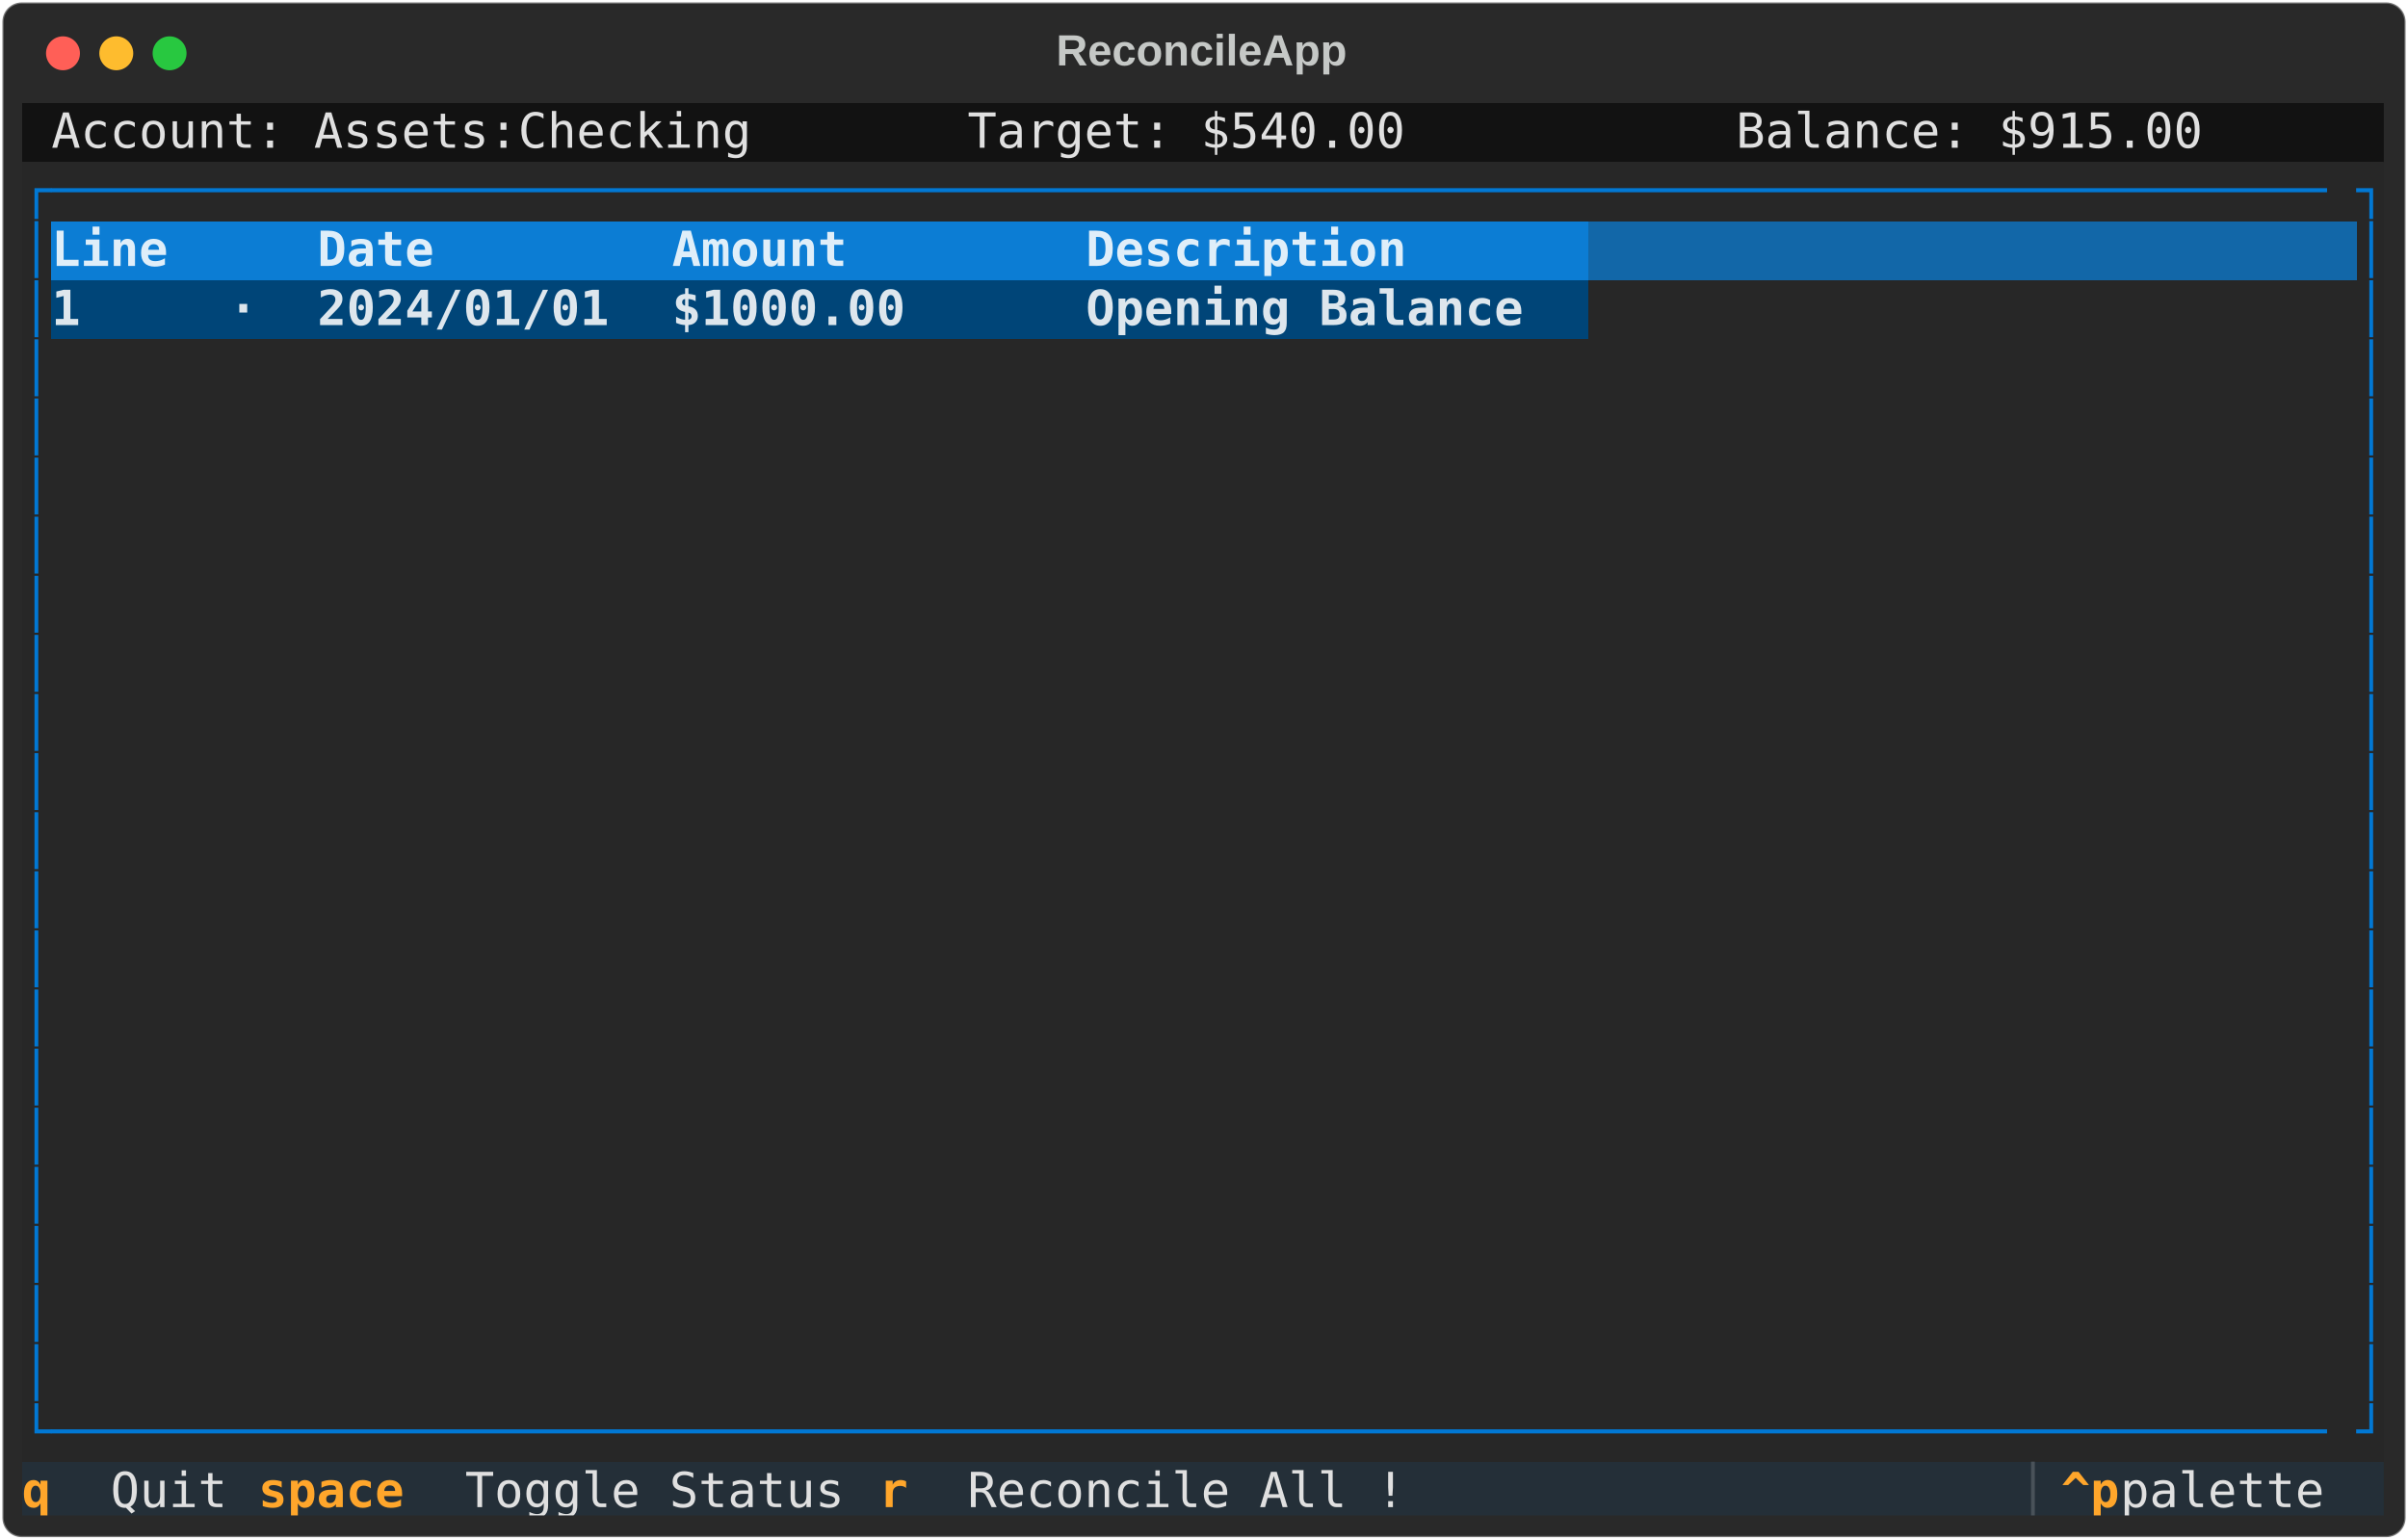
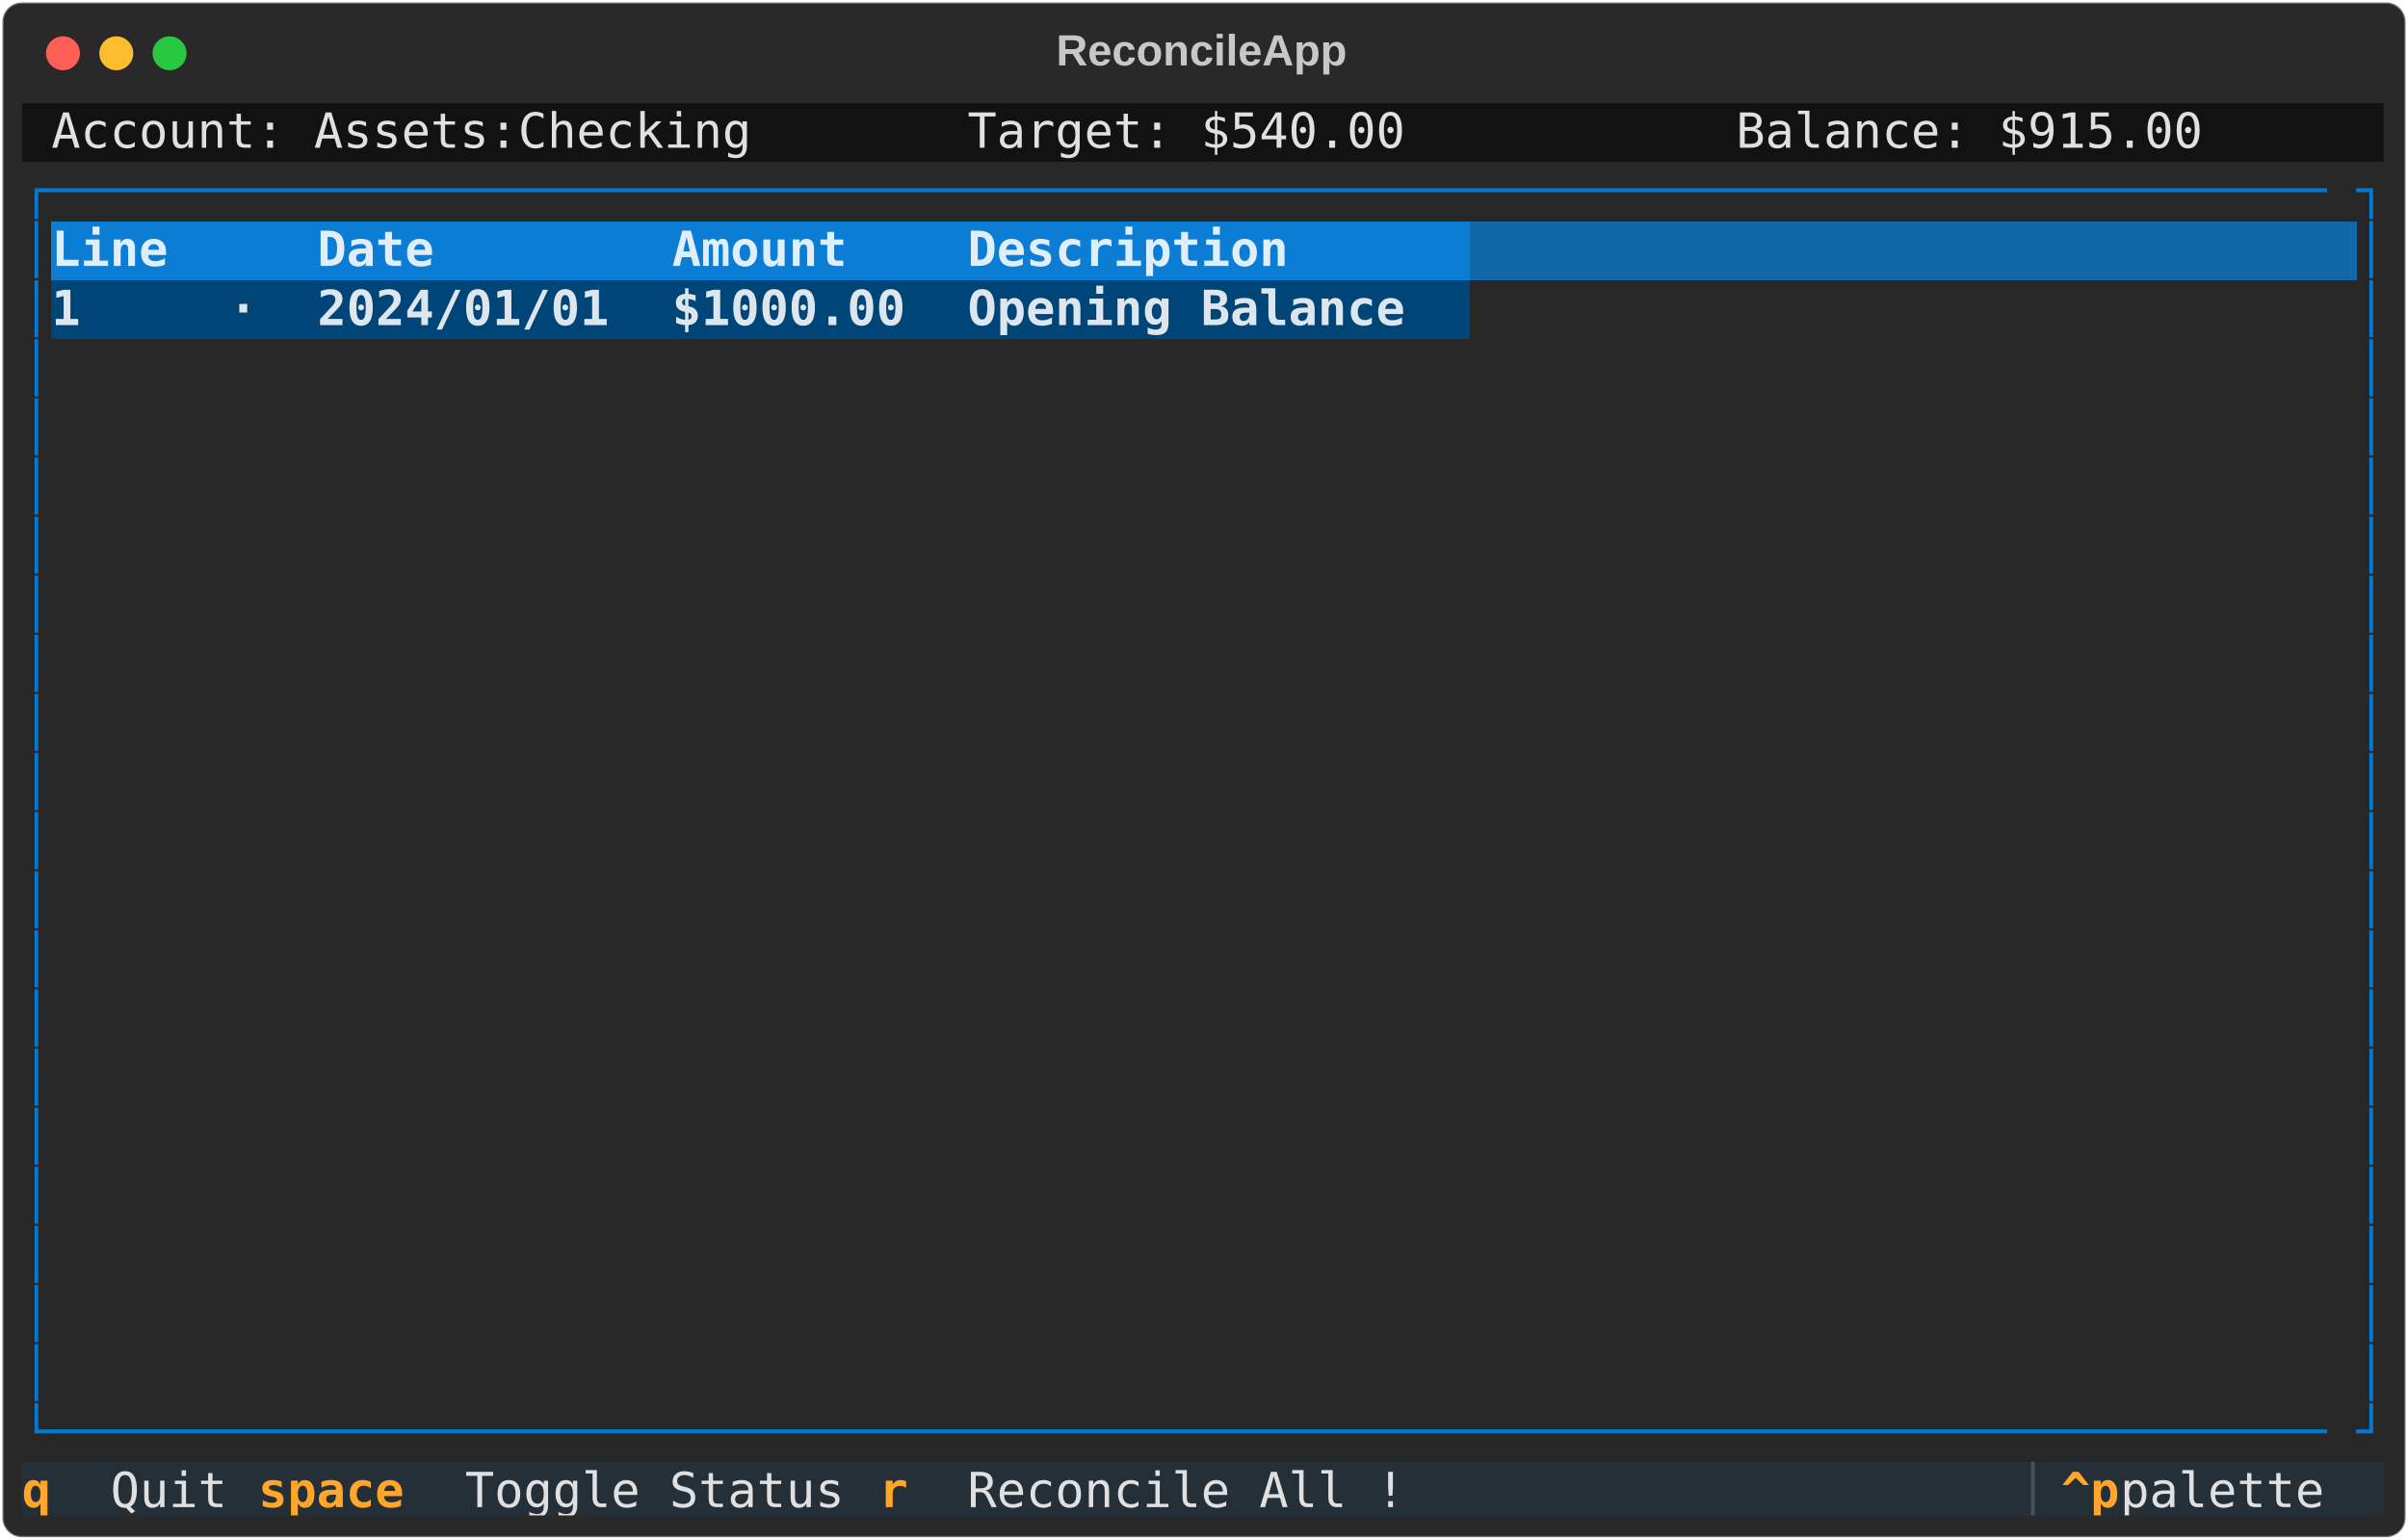
<svg xmlns="http://www.w3.org/2000/svg" class="rich-terminal" viewBox="0 0 994 635.6">
  <style>

    @font-face {
        font-family: "Fira Code";
        src: local("FiraCode-Regular"),
                url("https://cdnjs.cloudflare.com/ajax/libs/firacode/6.2.0/woff2/FiraCode-Regular.woff2") format("woff2"),
                url("https://cdnjs.cloudflare.com/ajax/libs/firacode/6.2.0/woff/FiraCode-Regular.woff") format("woff");
        font-style: normal;
        font-weight: 400;
    }
    @font-face {
        font-family: "Fira Code";
        src: local("FiraCode-Bold"),
                url("https://cdnjs.cloudflare.com/ajax/libs/firacode/6.2.0/woff2/FiraCode-Bold.woff2") format("woff2"),
                url("https://cdnjs.cloudflare.com/ajax/libs/firacode/6.2.0/woff/FiraCode-Bold.woff") format("woff");
        font-style: bold;
        font-weight: 700;
    }

-     .terminal-2258833158-matrix {
+     .terminal-3062894342-matrix {
        font-family: Fira Code, monospace;
        font-size: 20px;
        line-height: 24.4px;
        font-variant-east-asian: full-width;
    }

-     .terminal-2258833158-title {
+     .terminal-3062894342-title {
        font-size: 18px;
        font-weight: bold;
        font-family: arial;
    }

-     .terminal-2258833158-r1 { fill: #c5c8c6 }
- .terminal-2258833158-r2 { fill: #e0e0e0 }
- .terminal-2258833158-r3 { fill: #0178d4 }
- .terminal-2258833158-r4 { fill: #dfeef9;font-weight: bold }
- .terminal-2258833158-r5 { fill: #dfeef9 }
- .terminal-2258833158-r6 { fill: #dde6ed;font-weight: bold }
- .terminal-2258833158-r7 { fill: #ffa62b;font-weight: bold }
- .terminal-2258833158-r8 { fill: #495259 }
+     .terminal-3062894342-r1 { fill: #c5c8c6 }
+ .terminal-3062894342-r2 { fill: #e0e0e0 }
+ .terminal-3062894342-r3 { fill: #0178d4 }
+ .terminal-3062894342-r4 { fill: #dfeef9;font-weight: bold }
+ .terminal-3062894342-r5 { fill: #dfeef9 }
+ .terminal-3062894342-r6 { fill: #dde6ed;font-weight: bold }
+ .terminal-3062894342-r7 { fill: #ffa62b;font-weight: bold }
+ .terminal-3062894342-r8 { fill: #495259 }
    </style>
  <defs>
-     <clipPath id="terminal-2258833158-clip-terminal">
+     <clipPath id="terminal-3062894342-clip-terminal">
      <rect x="0" y="0" width="975.0" height="584.6" />
    </clipPath>
-     <clipPath id="terminal-2258833158-line-0">
+     <clipPath id="terminal-3062894342-line-0">
      <rect x="0" y="1.5" width="976" height="24.65" />
    </clipPath>
-     <clipPath id="terminal-2258833158-line-1">
+     <clipPath id="terminal-3062894342-line-1">
      <rect x="0" y="25.9" width="976" height="24.65" />
    </clipPath>
-     <clipPath id="terminal-2258833158-line-2">
+     <clipPath id="terminal-3062894342-line-2">
      <rect x="0" y="50.3" width="976" height="24.65" />
    </clipPath>
-     <clipPath id="terminal-2258833158-line-3">
+     <clipPath id="terminal-3062894342-line-3">
      <rect x="0" y="74.7" width="976" height="24.65" />
    </clipPath>
-     <clipPath id="terminal-2258833158-line-4">
+     <clipPath id="terminal-3062894342-line-4">
      <rect x="0" y="99.1" width="976" height="24.65" />
    </clipPath>
-     <clipPath id="terminal-2258833158-line-5">
+     <clipPath id="terminal-3062894342-line-5">
      <rect x="0" y="123.5" width="976" height="24.65" />
    </clipPath>
-     <clipPath id="terminal-2258833158-line-6">
+     <clipPath id="terminal-3062894342-line-6">
      <rect x="0" y="147.9" width="976" height="24.65" />
    </clipPath>
-     <clipPath id="terminal-2258833158-line-7">
+     <clipPath id="terminal-3062894342-line-7">
      <rect x="0" y="172.3" width="976" height="24.65" />
    </clipPath>
-     <clipPath id="terminal-2258833158-line-8">
+     <clipPath id="terminal-3062894342-line-8">
      <rect x="0" y="196.7" width="976" height="24.65" />
    </clipPath>
-     <clipPath id="terminal-2258833158-line-9">
+     <clipPath id="terminal-3062894342-line-9">
      <rect x="0" y="221.1" width="976" height="24.65" />
    </clipPath>
-     <clipPath id="terminal-2258833158-line-10">
+     <clipPath id="terminal-3062894342-line-10">
      <rect x="0" y="245.5" width="976" height="24.65" />
    </clipPath>
-     <clipPath id="terminal-2258833158-line-11">
+     <clipPath id="terminal-3062894342-line-11">
      <rect x="0" y="269.9" width="976" height="24.65" />
    </clipPath>
-     <clipPath id="terminal-2258833158-line-12">
+     <clipPath id="terminal-3062894342-line-12">
      <rect x="0" y="294.3" width="976" height="24.65" />
    </clipPath>
-     <clipPath id="terminal-2258833158-line-13">
+     <clipPath id="terminal-3062894342-line-13">
      <rect x="0" y="318.7" width="976" height="24.65" />
    </clipPath>
-     <clipPath id="terminal-2258833158-line-14">
+     <clipPath id="terminal-3062894342-line-14">
      <rect x="0" y="343.1" width="976" height="24.65" />
    </clipPath>
-     <clipPath id="terminal-2258833158-line-15">
+     <clipPath id="terminal-3062894342-line-15">
      <rect x="0" y="367.5" width="976" height="24.65" />
    </clipPath>
-     <clipPath id="terminal-2258833158-line-16">
+     <clipPath id="terminal-3062894342-line-16">
      <rect x="0" y="391.9" width="976" height="24.65" />
    </clipPath>
-     <clipPath id="terminal-2258833158-line-17">
+     <clipPath id="terminal-3062894342-line-17">
      <rect x="0" y="416.3" width="976" height="24.65" />
    </clipPath>
-     <clipPath id="terminal-2258833158-line-18">
+     <clipPath id="terminal-3062894342-line-18">
      <rect x="0" y="440.7" width="976" height="24.65" />
    </clipPath>
-     <clipPath id="terminal-2258833158-line-19">
+     <clipPath id="terminal-3062894342-line-19">
      <rect x="0" y="465.1" width="976" height="24.65" />
    </clipPath>
-     <clipPath id="terminal-2258833158-line-20">
+     <clipPath id="terminal-3062894342-line-20">
      <rect x="0" y="489.5" width="976" height="24.65" />
    </clipPath>
-     <clipPath id="terminal-2258833158-line-21">
+     <clipPath id="terminal-3062894342-line-21">
      <rect x="0" y="513.9" width="976" height="24.65" />
    </clipPath>
-     <clipPath id="terminal-2258833158-line-22">
+     <clipPath id="terminal-3062894342-line-22">
      <rect x="0" y="538.3" width="976" height="24.65" />
    </clipPath>
  </defs>
  <rect fill="#292929" stroke="rgba(255,255,255,0.35)" stroke-width="1" x="1" y="1" width="992" height="633.6" rx="8" />
-   <text class="terminal-2258833158-title" fill="#c5c8c6" text-anchor="middle" x="496" y="27">ReconcileApp</text>
+   <text class="terminal-3062894342-title" fill="#c5c8c6" text-anchor="middle" x="496" y="27">ReconcileApp</text>
  <g transform="translate(26,22)">
    <circle cx="0" cy="0" r="7" fill="#ff5f57" />
    <circle cx="22" cy="0" r="7" fill="#febc2e" />
    <circle cx="44" cy="0" r="7" fill="#28c840" />
  </g>
-   <g transform="translate(9, 41)" clip-path="url(#terminal-2258833158-clip-terminal)">
+   <g transform="translate(9, 41)" clip-path="url(#terminal-3062894342-clip-terminal)">
    <rect fill="#121212" x="0" y="1.5" width="12.2" height="24.65" shape-rendering="crispEdges" />
    <rect fill="#121212" x="12.2" y="1.5" width="292.8" height="24.65" shape-rendering="crispEdges" />
    <rect fill="#121212" x="305" y="1.5" width="12.2" height="24.65" shape-rendering="crispEdges" />
    <rect fill="#121212" x="317.2" y="1.5" width="73.2" height="24.65" shape-rendering="crispEdges" />
    <rect fill="#121212" x="390.4" y="1.5" width="183" height="24.65" shape-rendering="crispEdges" />
    <rect fill="#121212" x="573.4" y="1.5" width="73.2" height="24.65" shape-rendering="crispEdges" />
    <rect fill="#121212" x="646.6" y="1.5" width="61" height="24.65" shape-rendering="crispEdges" />
    <rect fill="#121212" x="707.6" y="1.5" width="195.2" height="24.65" shape-rendering="crispEdges" />
    <rect fill="#121212" x="902.8" y="1.5" width="73.2" height="24.65" shape-rendering="crispEdges" />
    <rect fill="#272727" x="0" y="25.9" width="12.2" height="24.65" shape-rendering="crispEdges" />
    <rect fill="#272727" x="12.2" y="25.9" width="951.6" height="24.65" shape-rendering="crispEdges" />
    <rect fill="#272727" x="963.8" y="25.9" width="12.2" height="24.65" shape-rendering="crispEdges" />
    <rect fill="#272727" x="0" y="50.3" width="12.2" height="24.65" shape-rendering="crispEdges" />
    <rect fill="#0c7dd4" x="12.2" y="50.3" width="73.2" height="24.65" shape-rendering="crispEdges" />
    <rect fill="#0c7dd4" x="85.4" y="50.3" width="36.6" height="24.65" shape-rendering="crispEdges" />
    <rect fill="#0c7dd4" x="122" y="50.3" width="146.4" height="24.65" shape-rendering="crispEdges" />
-     <rect fill="#0c7dd4" x="268.4" y="50.3" width="170.8" height="24.65" shape-rendering="crispEdges" />
-     <rect fill="#0c7dd4" x="439.2" y="50.3" width="207.4" height="24.65" shape-rendering="crispEdges" />
-     <rect fill="#1267a8" x="646.6" y="50.3" width="317.2" height="24.65" shape-rendering="crispEdges" />
+     <rect fill="#0c7dd4" x="268.4" y="50.3" width="122" height="24.65" shape-rendering="crispEdges" />
+     <rect fill="#0c7dd4" x="390.4" y="50.3" width="207.4" height="24.65" shape-rendering="crispEdges" />
+     <rect fill="#1267a8" x="597.8" y="50.3" width="366" height="24.65" shape-rendering="crispEdges" />
    <rect fill="#272727" x="963.8" y="50.3" width="12.2" height="24.65" shape-rendering="crispEdges" />
    <rect fill="#272727" x="0" y="74.7" width="12.2" height="24.65" shape-rendering="crispEdges" />
    <rect fill="#004578" x="12.2" y="74.7" width="73.2" height="24.65" shape-rendering="crispEdges" />
    <rect fill="#004578" x="85.4" y="74.7" width="36.6" height="24.65" shape-rendering="crispEdges" />
    <rect fill="#004578" x="122" y="74.7" width="146.4" height="24.65" shape-rendering="crispEdges" />
-     <rect fill="#004578" x="268.4" y="74.7" width="170.8" height="24.65" shape-rendering="crispEdges" />
-     <rect fill="#004578" x="439.2" y="74.7" width="207.4" height="24.65" shape-rendering="crispEdges" />
-     <rect fill="#272727" x="646.6" y="74.7" width="317.2" height="24.65" shape-rendering="crispEdges" />
+     <rect fill="#004578" x="268.4" y="74.7" width="122" height="24.65" shape-rendering="crispEdges" />
+     <rect fill="#004578" x="390.4" y="74.7" width="207.4" height="24.65" shape-rendering="crispEdges" />
+     <rect fill="#272727" x="597.8" y="74.7" width="366" height="24.65" shape-rendering="crispEdges" />
    <rect fill="#272727" x="963.8" y="74.7" width="12.2" height="24.65" shape-rendering="crispEdges" />
    <rect fill="#272727" x="0" y="99.1" width="12.2" height="24.65" shape-rendering="crispEdges" />
    <rect fill="#272727" x="12.2" y="99.1" width="951.6" height="24.65" shape-rendering="crispEdges" />
    <rect fill="#272727" x="963.8" y="99.1" width="12.2" height="24.65" shape-rendering="crispEdges" />
    <rect fill="#272727" x="0" y="123.5" width="12.2" height="24.65" shape-rendering="crispEdges" />
    <rect fill="#272727" x="12.2" y="123.5" width="951.6" height="24.65" shape-rendering="crispEdges" />
    <rect fill="#272727" x="963.8" y="123.5" width="12.2" height="24.65" shape-rendering="crispEdges" />
    <rect fill="#272727" x="0" y="147.9" width="12.2" height="24.65" shape-rendering="crispEdges" />
    <rect fill="#272727" x="12.2" y="147.9" width="951.6" height="24.65" shape-rendering="crispEdges" />
    <rect fill="#272727" x="963.8" y="147.9" width="12.2" height="24.65" shape-rendering="crispEdges" />
    <rect fill="#272727" x="0" y="172.3" width="12.2" height="24.65" shape-rendering="crispEdges" />
    <rect fill="#272727" x="12.2" y="172.3" width="951.6" height="24.65" shape-rendering="crispEdges" />
    <rect fill="#272727" x="963.8" y="172.3" width="12.2" height="24.65" shape-rendering="crispEdges" />
    <rect fill="#272727" x="0" y="196.7" width="12.2" height="24.65" shape-rendering="crispEdges" />
    <rect fill="#272727" x="12.2" y="196.7" width="951.6" height="24.65" shape-rendering="crispEdges" />
    <rect fill="#272727" x="963.8" y="196.7" width="12.2" height="24.65" shape-rendering="crispEdges" />
    <rect fill="#272727" x="0" y="221.1" width="12.2" height="24.65" shape-rendering="crispEdges" />
    <rect fill="#272727" x="12.2" y="221.1" width="951.6" height="24.65" shape-rendering="crispEdges" />
    <rect fill="#272727" x="963.8" y="221.1" width="12.2" height="24.65" shape-rendering="crispEdges" />
    <rect fill="#272727" x="0" y="245.5" width="12.2" height="24.65" shape-rendering="crispEdges" />
    <rect fill="#272727" x="12.2" y="245.5" width="951.6" height="24.65" shape-rendering="crispEdges" />
    <rect fill="#272727" x="963.8" y="245.5" width="12.2" height="24.65" shape-rendering="crispEdges" />
    <rect fill="#272727" x="0" y="269.9" width="12.2" height="24.65" shape-rendering="crispEdges" />
    <rect fill="#272727" x="12.2" y="269.9" width="951.6" height="24.65" shape-rendering="crispEdges" />
    <rect fill="#272727" x="963.8" y="269.9" width="12.2" height="24.65" shape-rendering="crispEdges" />
    <rect fill="#272727" x="0" y="294.3" width="12.2" height="24.65" shape-rendering="crispEdges" />
    <rect fill="#272727" x="12.2" y="294.3" width="951.6" height="24.65" shape-rendering="crispEdges" />
    <rect fill="#272727" x="963.8" y="294.3" width="12.2" height="24.65" shape-rendering="crispEdges" />
    <rect fill="#272727" x="0" y="318.7" width="12.2" height="24.65" shape-rendering="crispEdges" />
    <rect fill="#272727" x="12.2" y="318.7" width="951.6" height="24.65" shape-rendering="crispEdges" />
    <rect fill="#272727" x="963.8" y="318.7" width="12.2" height="24.65" shape-rendering="crispEdges" />
    <rect fill="#272727" x="0" y="343.1" width="12.2" height="24.65" shape-rendering="crispEdges" />
    <rect fill="#272727" x="12.2" y="343.1" width="951.6" height="24.65" shape-rendering="crispEdges" />
    <rect fill="#272727" x="963.8" y="343.1" width="12.2" height="24.65" shape-rendering="crispEdges" />
    <rect fill="#272727" x="0" y="367.5" width="12.2" height="24.65" shape-rendering="crispEdges" />
    <rect fill="#272727" x="12.2" y="367.5" width="951.6" height="24.65" shape-rendering="crispEdges" />
    <rect fill="#272727" x="963.8" y="367.5" width="12.2" height="24.65" shape-rendering="crispEdges" />
    <rect fill="#272727" x="0" y="391.9" width="12.2" height="24.65" shape-rendering="crispEdges" />
    <rect fill="#272727" x="12.2" y="391.9" width="951.6" height="24.65" shape-rendering="crispEdges" />
    <rect fill="#272727" x="963.8" y="391.9" width="12.2" height="24.65" shape-rendering="crispEdges" />
    <rect fill="#272727" x="0" y="416.3" width="12.2" height="24.65" shape-rendering="crispEdges" />
    <rect fill="#272727" x="12.2" y="416.3" width="951.6" height="24.65" shape-rendering="crispEdges" />
    <rect fill="#272727" x="963.8" y="416.3" width="12.2" height="24.65" shape-rendering="crispEdges" />
    <rect fill="#272727" x="0" y="440.7" width="12.2" height="24.65" shape-rendering="crispEdges" />
    <rect fill="#272727" x="12.2" y="440.7" width="951.6" height="24.65" shape-rendering="crispEdges" />
    <rect fill="#272727" x="963.8" y="440.7" width="12.2" height="24.65" shape-rendering="crispEdges" />
    <rect fill="#272727" x="0" y="465.1" width="12.2" height="24.65" shape-rendering="crispEdges" />
    <rect fill="#272727" x="12.2" y="465.1" width="951.6" height="24.65" shape-rendering="crispEdges" />
    <rect fill="#272727" x="963.8" y="465.1" width="12.2" height="24.65" shape-rendering="crispEdges" />
    <rect fill="#272727" x="0" y="489.5" width="12.2" height="24.65" shape-rendering="crispEdges" />
    <rect fill="#272727" x="12.2" y="489.5" width="951.6" height="24.65" shape-rendering="crispEdges" />
    <rect fill="#272727" x="963.8" y="489.5" width="12.2" height="24.65" shape-rendering="crispEdges" />
    <rect fill="#272727" x="0" y="513.9" width="12.2" height="24.65" shape-rendering="crispEdges" />
    <rect fill="#272727" x="12.2" y="513.9" width="951.6" height="24.65" shape-rendering="crispEdges" />
    <rect fill="#272727" x="963.8" y="513.9" width="12.2" height="24.65" shape-rendering="crispEdges" />
    <rect fill="#272727" x="0" y="538.3" width="12.2" height="24.65" shape-rendering="crispEdges" />
    <rect fill="#272727" x="12.2" y="538.3" width="951.6" height="24.65" shape-rendering="crispEdges" />
    <rect fill="#272727" x="963.8" y="538.3" width="12.2" height="24.65" shape-rendering="crispEdges" />
    <rect fill="#242f38" x="0" y="562.7" width="36.6" height="24.65" shape-rendering="crispEdges" />
    <rect fill="#242f38" x="36.6" y="562.7" width="61" height="24.65" shape-rendering="crispEdges" />
    <rect fill="#242f38" x="97.6" y="562.7" width="85.4" height="24.65" shape-rendering="crispEdges" />
    <rect fill="#242f38" x="183" y="562.7" width="170.8" height="24.65" shape-rendering="crispEdges" />
    <rect fill="#242f38" x="353.8" y="562.7" width="36.6" height="24.65" shape-rendering="crispEdges" />
    <rect fill="#242f38" x="390.4" y="562.7" width="195.2" height="24.65" shape-rendering="crispEdges" />
    <rect fill="#242f38" x="585.6" y="562.7" width="244" height="24.65" shape-rendering="crispEdges" />
    <rect fill="#242f38" x="829.6" y="562.7" width="12.2" height="24.65" shape-rendering="crispEdges" />
    <rect fill="#242f38" x="841.8" y="562.7" width="24.4" height="24.65" shape-rendering="crispEdges" />
    <rect fill="#242f38" x="866.2" y="562.7" width="97.6" height="24.65" shape-rendering="crispEdges" />
    <rect fill="#242f38" x="963.8" y="562.7" width="12.2" height="24.65" shape-rendering="crispEdges" />
-     <g class="terminal-2258833158-matrix">
-       <text class="terminal-2258833158-r2" x="12.2" y="20" textLength="292.8" clip-path="url(#terminal-2258833158-line-0)">Account: Assets:Checking</text>
-       <text class="terminal-2258833158-r2" x="390.4" y="20" textLength="183" clip-path="url(#terminal-2258833158-line-0)">Target: $540.00</text>
-       <text class="terminal-2258833158-r2" x="707.6" y="20" textLength="195.2" clip-path="url(#terminal-2258833158-line-0)">Balance: $915.00</text>
-       <text class="terminal-2258833158-r1" x="976" y="20" textLength="12.2" clip-path="url(#terminal-2258833158-line-0)">
- </text>
-       <text class="terminal-2258833158-r3" x="0" y="44.4" textLength="12.2" clip-path="url(#terminal-2258833158-line-1)">┌</text>
-       <text class="terminal-2258833158-r3" x="12.2" y="44.4" textLength="951.6" clip-path="url(#terminal-2258833158-line-1)">──────────────────────────────────────────────────────────────────────────────</text>
-       <text class="terminal-2258833158-r3" x="963.8" y="44.4" textLength="12.2" clip-path="url(#terminal-2258833158-line-1)">┐</text>
-       <text class="terminal-2258833158-r1" x="976" y="44.4" textLength="12.2" clip-path="url(#terminal-2258833158-line-1)">
- </text>
-       <text class="terminal-2258833158-r3" x="0" y="68.8" textLength="12.2" clip-path="url(#terminal-2258833158-line-2)">│</text>
-       <text class="terminal-2258833158-r4" x="12.2" y="68.8" textLength="73.2" clip-path="url(#terminal-2258833158-line-2)"> Line </text>
-       <text class="terminal-2258833158-r4" x="122" y="68.8" textLength="146.4" clip-path="url(#terminal-2258833158-line-2)"> Date       </text>
-       <text class="terminal-2258833158-r4" x="268.4" y="68.8" textLength="170.8" clip-path="url(#terminal-2258833158-line-2)"> Amount       </text>
-       <text class="terminal-2258833158-r4" x="439.2" y="68.8" textLength="207.4" clip-path="url(#terminal-2258833158-line-2)"> Description     </text>
-       <text class="terminal-2258833158-r3" x="963.8" y="68.8" textLength="12.2" clip-path="url(#terminal-2258833158-line-2)">│</text>
-       <text class="terminal-2258833158-r1" x="976" y="68.8" textLength="12.2" clip-path="url(#terminal-2258833158-line-2)">
- </text>
-       <text class="terminal-2258833158-r3" x="0" y="93.2" textLength="12.2" clip-path="url(#terminal-2258833158-line-3)">│</text>
-       <text class="terminal-2258833158-r6" x="12.2" y="93.2" textLength="73.2" clip-path="url(#terminal-2258833158-line-3)"> 1    </text>
-       <text class="terminal-2258833158-r6" x="85.4" y="93.2" textLength="36.6" clip-path="url(#terminal-2258833158-line-3)"> · </text>
-       <text class="terminal-2258833158-r6" x="122" y="93.2" textLength="146.4" clip-path="url(#terminal-2258833158-line-3)"> 2024/01/01 </text>
-       <text class="terminal-2258833158-r6" x="268.4" y="93.2" textLength="170.8" clip-path="url(#terminal-2258833158-line-3)"> $1000.00     </text>
-       <text class="terminal-2258833158-r6" x="439.2" y="93.2" textLength="207.4" clip-path="url(#terminal-2258833158-line-3)"> Opening Balance </text>
-       <text class="terminal-2258833158-r3" x="963.8" y="93.2" textLength="12.2" clip-path="url(#terminal-2258833158-line-3)">│</text>
-       <text class="terminal-2258833158-r1" x="976" y="93.2" textLength="12.2" clip-path="url(#terminal-2258833158-line-3)">
- </text>
-       <text class="terminal-2258833158-r3" x="0" y="117.6" textLength="12.2" clip-path="url(#terminal-2258833158-line-4)">│</text>
-       <text class="terminal-2258833158-r3" x="963.8" y="117.6" textLength="12.2" clip-path="url(#terminal-2258833158-line-4)">│</text>
-       <text class="terminal-2258833158-r1" x="976" y="117.6" textLength="12.2" clip-path="url(#terminal-2258833158-line-4)">
- </text>
-       <text class="terminal-2258833158-r3" x="0" y="142" textLength="12.2" clip-path="url(#terminal-2258833158-line-5)">│</text>
-       <text class="terminal-2258833158-r3" x="963.8" y="142" textLength="12.2" clip-path="url(#terminal-2258833158-line-5)">│</text>
-       <text class="terminal-2258833158-r1" x="976" y="142" textLength="12.2" clip-path="url(#terminal-2258833158-line-5)">
- </text>
-       <text class="terminal-2258833158-r3" x="0" y="166.4" textLength="12.2" clip-path="url(#terminal-2258833158-line-6)">│</text>
-       <text class="terminal-2258833158-r3" x="963.8" y="166.4" textLength="12.2" clip-path="url(#terminal-2258833158-line-6)">│</text>
-       <text class="terminal-2258833158-r1" x="976" y="166.4" textLength="12.2" clip-path="url(#terminal-2258833158-line-6)">
- </text>
-       <text class="terminal-2258833158-r3" x="0" y="190.8" textLength="12.2" clip-path="url(#terminal-2258833158-line-7)">│</text>
-       <text class="terminal-2258833158-r3" x="963.8" y="190.8" textLength="12.2" clip-path="url(#terminal-2258833158-line-7)">│</text>
-       <text class="terminal-2258833158-r1" x="976" y="190.8" textLength="12.2" clip-path="url(#terminal-2258833158-line-7)">
- </text>
-       <text class="terminal-2258833158-r3" x="0" y="215.2" textLength="12.2" clip-path="url(#terminal-2258833158-line-8)">│</text>
-       <text class="terminal-2258833158-r3" x="963.8" y="215.2" textLength="12.2" clip-path="url(#terminal-2258833158-line-8)">│</text>
-       <text class="terminal-2258833158-r1" x="976" y="215.2" textLength="12.2" clip-path="url(#terminal-2258833158-line-8)">
- </text>
-       <text class="terminal-2258833158-r3" x="0" y="239.6" textLength="12.2" clip-path="url(#terminal-2258833158-line-9)">│</text>
-       <text class="terminal-2258833158-r3" x="963.8" y="239.6" textLength="12.2" clip-path="url(#terminal-2258833158-line-9)">│</text>
-       <text class="terminal-2258833158-r1" x="976" y="239.6" textLength="12.2" clip-path="url(#terminal-2258833158-line-9)">
- </text>
-       <text class="terminal-2258833158-r3" x="0" y="264" textLength="12.2" clip-path="url(#terminal-2258833158-line-10)">│</text>
-       <text class="terminal-2258833158-r3" x="963.8" y="264" textLength="12.2" clip-path="url(#terminal-2258833158-line-10)">│</text>
-       <text class="terminal-2258833158-r1" x="976" y="264" textLength="12.2" clip-path="url(#terminal-2258833158-line-10)">
- </text>
-       <text class="terminal-2258833158-r3" x="0" y="288.4" textLength="12.2" clip-path="url(#terminal-2258833158-line-11)">│</text>
-       <text class="terminal-2258833158-r3" x="963.8" y="288.4" textLength="12.2" clip-path="url(#terminal-2258833158-line-11)">│</text>
-       <text class="terminal-2258833158-r1" x="976" y="288.4" textLength="12.2" clip-path="url(#terminal-2258833158-line-11)">
- </text>
-       <text class="terminal-2258833158-r3" x="0" y="312.8" textLength="12.2" clip-path="url(#terminal-2258833158-line-12)">│</text>
-       <text class="terminal-2258833158-r3" x="963.8" y="312.8" textLength="12.2" clip-path="url(#terminal-2258833158-line-12)">│</text>
-       <text class="terminal-2258833158-r1" x="976" y="312.8" textLength="12.2" clip-path="url(#terminal-2258833158-line-12)">
- </text>
-       <text class="terminal-2258833158-r3" x="0" y="337.2" textLength="12.2" clip-path="url(#terminal-2258833158-line-13)">│</text>
-       <text class="terminal-2258833158-r3" x="963.8" y="337.2" textLength="12.2" clip-path="url(#terminal-2258833158-line-13)">│</text>
-       <text class="terminal-2258833158-r1" x="976" y="337.2" textLength="12.2" clip-path="url(#terminal-2258833158-line-13)">
- </text>
-       <text class="terminal-2258833158-r3" x="0" y="361.6" textLength="12.2" clip-path="url(#terminal-2258833158-line-14)">│</text>
-       <text class="terminal-2258833158-r3" x="963.8" y="361.6" textLength="12.2" clip-path="url(#terminal-2258833158-line-14)">│</text>
-       <text class="terminal-2258833158-r1" x="976" y="361.6" textLength="12.2" clip-path="url(#terminal-2258833158-line-14)">
- </text>
-       <text class="terminal-2258833158-r3" x="0" y="386" textLength="12.2" clip-path="url(#terminal-2258833158-line-15)">│</text>
-       <text class="terminal-2258833158-r3" x="963.8" y="386" textLength="12.2" clip-path="url(#terminal-2258833158-line-15)">│</text>
-       <text class="terminal-2258833158-r1" x="976" y="386" textLength="12.2" clip-path="url(#terminal-2258833158-line-15)">
- </text>
-       <text class="terminal-2258833158-r3" x="0" y="410.4" textLength="12.2" clip-path="url(#terminal-2258833158-line-16)">│</text>
-       <text class="terminal-2258833158-r3" x="963.8" y="410.4" textLength="12.2" clip-path="url(#terminal-2258833158-line-16)">│</text>
-       <text class="terminal-2258833158-r1" x="976" y="410.4" textLength="12.2" clip-path="url(#terminal-2258833158-line-16)">
- </text>
-       <text class="terminal-2258833158-r3" x="0" y="434.8" textLength="12.2" clip-path="url(#terminal-2258833158-line-17)">│</text>
-       <text class="terminal-2258833158-r3" x="963.8" y="434.8" textLength="12.2" clip-path="url(#terminal-2258833158-line-17)">│</text>
-       <text class="terminal-2258833158-r1" x="976" y="434.8" textLength="12.2" clip-path="url(#terminal-2258833158-line-17)">
- </text>
-       <text class="terminal-2258833158-r3" x="0" y="459.2" textLength="12.2" clip-path="url(#terminal-2258833158-line-18)">│</text>
-       <text class="terminal-2258833158-r3" x="963.8" y="459.2" textLength="12.2" clip-path="url(#terminal-2258833158-line-18)">│</text>
-       <text class="terminal-2258833158-r1" x="976" y="459.2" textLength="12.2" clip-path="url(#terminal-2258833158-line-18)">
- </text>
-       <text class="terminal-2258833158-r3" x="0" y="483.6" textLength="12.2" clip-path="url(#terminal-2258833158-line-19)">│</text>
-       <text class="terminal-2258833158-r3" x="963.8" y="483.6" textLength="12.2" clip-path="url(#terminal-2258833158-line-19)">│</text>
-       <text class="terminal-2258833158-r1" x="976" y="483.6" textLength="12.2" clip-path="url(#terminal-2258833158-line-19)">
- </text>
-       <text class="terminal-2258833158-r3" x="0" y="508" textLength="12.2" clip-path="url(#terminal-2258833158-line-20)">│</text>
-       <text class="terminal-2258833158-r3" x="963.8" y="508" textLength="12.2" clip-path="url(#terminal-2258833158-line-20)">│</text>
-       <text class="terminal-2258833158-r1" x="976" y="508" textLength="12.2" clip-path="url(#terminal-2258833158-line-20)">
- </text>
-       <text class="terminal-2258833158-r3" x="0" y="532.4" textLength="12.2" clip-path="url(#terminal-2258833158-line-21)">│</text>
-       <text class="terminal-2258833158-r3" x="963.8" y="532.4" textLength="12.2" clip-path="url(#terminal-2258833158-line-21)">│</text>
-       <text class="terminal-2258833158-r1" x="976" y="532.4" textLength="12.2" clip-path="url(#terminal-2258833158-line-21)">
- </text>
-       <text class="terminal-2258833158-r3" x="0" y="556.8" textLength="12.2" clip-path="url(#terminal-2258833158-line-22)">└</text>
-       <text class="terminal-2258833158-r3" x="12.2" y="556.8" textLength="951.6" clip-path="url(#terminal-2258833158-line-22)">──────────────────────────────────────────────────────────────────────────────</text>
-       <text class="terminal-2258833158-r3" x="963.8" y="556.8" textLength="12.2" clip-path="url(#terminal-2258833158-line-22)">┘</text>
-       <text class="terminal-2258833158-r1" x="976" y="556.8" textLength="12.2" clip-path="url(#terminal-2258833158-line-22)">
- </text>
-       <text class="terminal-2258833158-r7" x="0" y="581.2" textLength="36.6" clip-path="url(#terminal-2258833158-line-23)"> q </text>
-       <text class="terminal-2258833158-r2" x="36.6" y="581.2" textLength="61" clip-path="url(#terminal-2258833158-line-23)">Quit </text>
-       <text class="terminal-2258833158-r7" x="97.6" y="581.2" textLength="85.4" clip-path="url(#terminal-2258833158-line-23)"> space </text>
-       <text class="terminal-2258833158-r2" x="183" y="581.2" textLength="170.8" clip-path="url(#terminal-2258833158-line-23)">Toggle Status </text>
-       <text class="terminal-2258833158-r7" x="353.8" y="581.2" textLength="36.6" clip-path="url(#terminal-2258833158-line-23)"> r </text>
-       <text class="terminal-2258833158-r2" x="390.4" y="581.2" textLength="195.2" clip-path="url(#terminal-2258833158-line-23)">Reconcile All ! </text>
-       <text class="terminal-2258833158-r8" x="829.6" y="581.2" textLength="12.2" clip-path="url(#terminal-2258833158-line-23)">▏</text>
-       <text class="terminal-2258833158-r7" x="841.8" y="581.2" textLength="24.4" clip-path="url(#terminal-2258833158-line-23)">^p</text>
-       <text class="terminal-2258833158-r2" x="866.2" y="581.2" textLength="97.6" clip-path="url(#terminal-2258833158-line-23)"> palette</text>
+     <g class="terminal-3062894342-matrix">
+       <text class="terminal-3062894342-r2" x="12.2" y="20" textLength="292.8" clip-path="url(#terminal-3062894342-line-0)">Account: Assets:Checking</text>
+       <text class="terminal-3062894342-r2" x="390.4" y="20" textLength="183" clip-path="url(#terminal-3062894342-line-0)">Target: $540.00</text>
+       <text class="terminal-3062894342-r2" x="707.6" y="20" textLength="195.2" clip-path="url(#terminal-3062894342-line-0)">Balance: $915.00</text>
+       <text class="terminal-3062894342-r1" x="976" y="20" textLength="12.2" clip-path="url(#terminal-3062894342-line-0)">
+ </text>
+       <text class="terminal-3062894342-r3" x="0" y="44.4" textLength="12.2" clip-path="url(#terminal-3062894342-line-1)">┌</text>
+       <text class="terminal-3062894342-r3" x="12.2" y="44.4" textLength="951.6" clip-path="url(#terminal-3062894342-line-1)">──────────────────────────────────────────────────────────────────────────────</text>
+       <text class="terminal-3062894342-r3" x="963.8" y="44.4" textLength="12.2" clip-path="url(#terminal-3062894342-line-1)">┐</text>
+       <text class="terminal-3062894342-r1" x="976" y="44.4" textLength="12.2" clip-path="url(#terminal-3062894342-line-1)">
+ </text>
+       <text class="terminal-3062894342-r3" x="0" y="68.8" textLength="12.2" clip-path="url(#terminal-3062894342-line-2)">│</text>
+       <text class="terminal-3062894342-r4" x="12.2" y="68.8" textLength="73.2" clip-path="url(#terminal-3062894342-line-2)"> Line </text>
+       <text class="terminal-3062894342-r4" x="122" y="68.8" textLength="146.4" clip-path="url(#terminal-3062894342-line-2)"> Date       </text>
+       <text class="terminal-3062894342-r4" x="268.4" y="68.8" textLength="122" clip-path="url(#terminal-3062894342-line-2)"> Amount   </text>
+       <text class="terminal-3062894342-r4" x="390.4" y="68.8" textLength="207.4" clip-path="url(#terminal-3062894342-line-2)"> Description     </text>
+       <text class="terminal-3062894342-r3" x="963.8" y="68.8" textLength="12.2" clip-path="url(#terminal-3062894342-line-2)">│</text>
+       <text class="terminal-3062894342-r1" x="976" y="68.8" textLength="12.2" clip-path="url(#terminal-3062894342-line-2)">
+ </text>
+       <text class="terminal-3062894342-r3" x="0" y="93.2" textLength="12.2" clip-path="url(#terminal-3062894342-line-3)">│</text>
+       <text class="terminal-3062894342-r6" x="12.2" y="93.2" textLength="73.2" clip-path="url(#terminal-3062894342-line-3)"> 1    </text>
+       <text class="terminal-3062894342-r6" x="85.4" y="93.2" textLength="36.6" clip-path="url(#terminal-3062894342-line-3)"> · </text>
+       <text class="terminal-3062894342-r6" x="122" y="93.2" textLength="146.4" clip-path="url(#terminal-3062894342-line-3)"> 2024/01/01 </text>
+       <text class="terminal-3062894342-r6" x="268.4" y="93.2" textLength="122" clip-path="url(#terminal-3062894342-line-3)"> $1000.00 </text>
+       <text class="terminal-3062894342-r6" x="390.4" y="93.2" textLength="207.4" clip-path="url(#terminal-3062894342-line-3)"> Opening Balance </text>
+       <text class="terminal-3062894342-r3" x="963.8" y="93.2" textLength="12.2" clip-path="url(#terminal-3062894342-line-3)">│</text>
+       <text class="terminal-3062894342-r1" x="976" y="93.2" textLength="12.2" clip-path="url(#terminal-3062894342-line-3)">
+ </text>
+       <text class="terminal-3062894342-r3" x="0" y="117.6" textLength="12.2" clip-path="url(#terminal-3062894342-line-4)">│</text>
+       <text class="terminal-3062894342-r3" x="963.8" y="117.6" textLength="12.2" clip-path="url(#terminal-3062894342-line-4)">│</text>
+       <text class="terminal-3062894342-r1" x="976" y="117.6" textLength="12.2" clip-path="url(#terminal-3062894342-line-4)">
+ </text>
+       <text class="terminal-3062894342-r3" x="0" y="142" textLength="12.2" clip-path="url(#terminal-3062894342-line-5)">│</text>
+       <text class="terminal-3062894342-r3" x="963.8" y="142" textLength="12.2" clip-path="url(#terminal-3062894342-line-5)">│</text>
+       <text class="terminal-3062894342-r1" x="976" y="142" textLength="12.2" clip-path="url(#terminal-3062894342-line-5)">
+ </text>
+       <text class="terminal-3062894342-r3" x="0" y="166.4" textLength="12.2" clip-path="url(#terminal-3062894342-line-6)">│</text>
+       <text class="terminal-3062894342-r3" x="963.8" y="166.4" textLength="12.2" clip-path="url(#terminal-3062894342-line-6)">│</text>
+       <text class="terminal-3062894342-r1" x="976" y="166.4" textLength="12.2" clip-path="url(#terminal-3062894342-line-6)">
+ </text>
+       <text class="terminal-3062894342-r3" x="0" y="190.8" textLength="12.2" clip-path="url(#terminal-3062894342-line-7)">│</text>
+       <text class="terminal-3062894342-r3" x="963.8" y="190.8" textLength="12.2" clip-path="url(#terminal-3062894342-line-7)">│</text>
+       <text class="terminal-3062894342-r1" x="976" y="190.8" textLength="12.2" clip-path="url(#terminal-3062894342-line-7)">
+ </text>
+       <text class="terminal-3062894342-r3" x="0" y="215.2" textLength="12.2" clip-path="url(#terminal-3062894342-line-8)">│</text>
+       <text class="terminal-3062894342-r3" x="963.8" y="215.2" textLength="12.2" clip-path="url(#terminal-3062894342-line-8)">│</text>
+       <text class="terminal-3062894342-r1" x="976" y="215.2" textLength="12.2" clip-path="url(#terminal-3062894342-line-8)">
+ </text>
+       <text class="terminal-3062894342-r3" x="0" y="239.6" textLength="12.2" clip-path="url(#terminal-3062894342-line-9)">│</text>
+       <text class="terminal-3062894342-r3" x="963.8" y="239.6" textLength="12.2" clip-path="url(#terminal-3062894342-line-9)">│</text>
+       <text class="terminal-3062894342-r1" x="976" y="239.6" textLength="12.2" clip-path="url(#terminal-3062894342-line-9)">
+ </text>
+       <text class="terminal-3062894342-r3" x="0" y="264" textLength="12.2" clip-path="url(#terminal-3062894342-line-10)">│</text>
+       <text class="terminal-3062894342-r3" x="963.8" y="264" textLength="12.2" clip-path="url(#terminal-3062894342-line-10)">│</text>
+       <text class="terminal-3062894342-r1" x="976" y="264" textLength="12.2" clip-path="url(#terminal-3062894342-line-10)">
+ </text>
+       <text class="terminal-3062894342-r3" x="0" y="288.4" textLength="12.2" clip-path="url(#terminal-3062894342-line-11)">│</text>
+       <text class="terminal-3062894342-r3" x="963.8" y="288.4" textLength="12.2" clip-path="url(#terminal-3062894342-line-11)">│</text>
+       <text class="terminal-3062894342-r1" x="976" y="288.4" textLength="12.2" clip-path="url(#terminal-3062894342-line-11)">
+ </text>
+       <text class="terminal-3062894342-r3" x="0" y="312.8" textLength="12.2" clip-path="url(#terminal-3062894342-line-12)">│</text>
+       <text class="terminal-3062894342-r3" x="963.8" y="312.8" textLength="12.2" clip-path="url(#terminal-3062894342-line-12)">│</text>
+       <text class="terminal-3062894342-r1" x="976" y="312.8" textLength="12.2" clip-path="url(#terminal-3062894342-line-12)">
+ </text>
+       <text class="terminal-3062894342-r3" x="0" y="337.2" textLength="12.2" clip-path="url(#terminal-3062894342-line-13)">│</text>
+       <text class="terminal-3062894342-r3" x="963.8" y="337.2" textLength="12.2" clip-path="url(#terminal-3062894342-line-13)">│</text>
+       <text class="terminal-3062894342-r1" x="976" y="337.2" textLength="12.2" clip-path="url(#terminal-3062894342-line-13)">
+ </text>
+       <text class="terminal-3062894342-r3" x="0" y="361.6" textLength="12.2" clip-path="url(#terminal-3062894342-line-14)">│</text>
+       <text class="terminal-3062894342-r3" x="963.8" y="361.6" textLength="12.2" clip-path="url(#terminal-3062894342-line-14)">│</text>
+       <text class="terminal-3062894342-r1" x="976" y="361.6" textLength="12.2" clip-path="url(#terminal-3062894342-line-14)">
+ </text>
+       <text class="terminal-3062894342-r3" x="0" y="386" textLength="12.2" clip-path="url(#terminal-3062894342-line-15)">│</text>
+       <text class="terminal-3062894342-r3" x="963.8" y="386" textLength="12.2" clip-path="url(#terminal-3062894342-line-15)">│</text>
+       <text class="terminal-3062894342-r1" x="976" y="386" textLength="12.2" clip-path="url(#terminal-3062894342-line-15)">
+ </text>
+       <text class="terminal-3062894342-r3" x="0" y="410.4" textLength="12.2" clip-path="url(#terminal-3062894342-line-16)">│</text>
+       <text class="terminal-3062894342-r3" x="963.8" y="410.4" textLength="12.2" clip-path="url(#terminal-3062894342-line-16)">│</text>
+       <text class="terminal-3062894342-r1" x="976" y="410.4" textLength="12.2" clip-path="url(#terminal-3062894342-line-16)">
+ </text>
+       <text class="terminal-3062894342-r3" x="0" y="434.8" textLength="12.2" clip-path="url(#terminal-3062894342-line-17)">│</text>
+       <text class="terminal-3062894342-r3" x="963.8" y="434.8" textLength="12.2" clip-path="url(#terminal-3062894342-line-17)">│</text>
+       <text class="terminal-3062894342-r1" x="976" y="434.8" textLength="12.2" clip-path="url(#terminal-3062894342-line-17)">
+ </text>
+       <text class="terminal-3062894342-r3" x="0" y="459.2" textLength="12.2" clip-path="url(#terminal-3062894342-line-18)">│</text>
+       <text class="terminal-3062894342-r3" x="963.8" y="459.2" textLength="12.2" clip-path="url(#terminal-3062894342-line-18)">│</text>
+       <text class="terminal-3062894342-r1" x="976" y="459.2" textLength="12.2" clip-path="url(#terminal-3062894342-line-18)">
+ </text>
+       <text class="terminal-3062894342-r3" x="0" y="483.6" textLength="12.2" clip-path="url(#terminal-3062894342-line-19)">│</text>
+       <text class="terminal-3062894342-r3" x="963.8" y="483.6" textLength="12.2" clip-path="url(#terminal-3062894342-line-19)">│</text>
+       <text class="terminal-3062894342-r1" x="976" y="483.6" textLength="12.2" clip-path="url(#terminal-3062894342-line-19)">
+ </text>
+       <text class="terminal-3062894342-r3" x="0" y="508" textLength="12.2" clip-path="url(#terminal-3062894342-line-20)">│</text>
+       <text class="terminal-3062894342-r3" x="963.8" y="508" textLength="12.2" clip-path="url(#terminal-3062894342-line-20)">│</text>
+       <text class="terminal-3062894342-r1" x="976" y="508" textLength="12.2" clip-path="url(#terminal-3062894342-line-20)">
+ </text>
+       <text class="terminal-3062894342-r3" x="0" y="532.4" textLength="12.2" clip-path="url(#terminal-3062894342-line-21)">│</text>
+       <text class="terminal-3062894342-r3" x="963.8" y="532.4" textLength="12.2" clip-path="url(#terminal-3062894342-line-21)">│</text>
+       <text class="terminal-3062894342-r1" x="976" y="532.4" textLength="12.2" clip-path="url(#terminal-3062894342-line-21)">
+ </text>
+       <text class="terminal-3062894342-r3" x="0" y="556.8" textLength="12.2" clip-path="url(#terminal-3062894342-line-22)">└</text>
+       <text class="terminal-3062894342-r3" x="12.2" y="556.8" textLength="951.6" clip-path="url(#terminal-3062894342-line-22)">──────────────────────────────────────────────────────────────────────────────</text>
+       <text class="terminal-3062894342-r3" x="963.8" y="556.8" textLength="12.2" clip-path="url(#terminal-3062894342-line-22)">┘</text>
+       <text class="terminal-3062894342-r1" x="976" y="556.8" textLength="12.2" clip-path="url(#terminal-3062894342-line-22)">
+ </text>
+       <text class="terminal-3062894342-r7" x="0" y="581.2" textLength="36.6" clip-path="url(#terminal-3062894342-line-23)"> q </text>
+       <text class="terminal-3062894342-r2" x="36.6" y="581.2" textLength="61" clip-path="url(#terminal-3062894342-line-23)">Quit </text>
+       <text class="terminal-3062894342-r7" x="97.6" y="581.2" textLength="85.4" clip-path="url(#terminal-3062894342-line-23)"> space </text>
+       <text class="terminal-3062894342-r2" x="183" y="581.2" textLength="170.8" clip-path="url(#terminal-3062894342-line-23)">Toggle Status </text>
+       <text class="terminal-3062894342-r7" x="353.8" y="581.2" textLength="36.6" clip-path="url(#terminal-3062894342-line-23)"> r </text>
+       <text class="terminal-3062894342-r2" x="390.4" y="581.2" textLength="195.2" clip-path="url(#terminal-3062894342-line-23)">Reconcile All ! </text>
+       <text class="terminal-3062894342-r8" x="829.6" y="581.2" textLength="12.2" clip-path="url(#terminal-3062894342-line-23)">▏</text>
+       <text class="terminal-3062894342-r7" x="841.8" y="581.2" textLength="24.4" clip-path="url(#terminal-3062894342-line-23)">^p</text>
+       <text class="terminal-3062894342-r2" x="866.2" y="581.2" textLength="97.6" clip-path="url(#terminal-3062894342-line-23)"> palette</text>
    </g>
  </g>
</svg>
